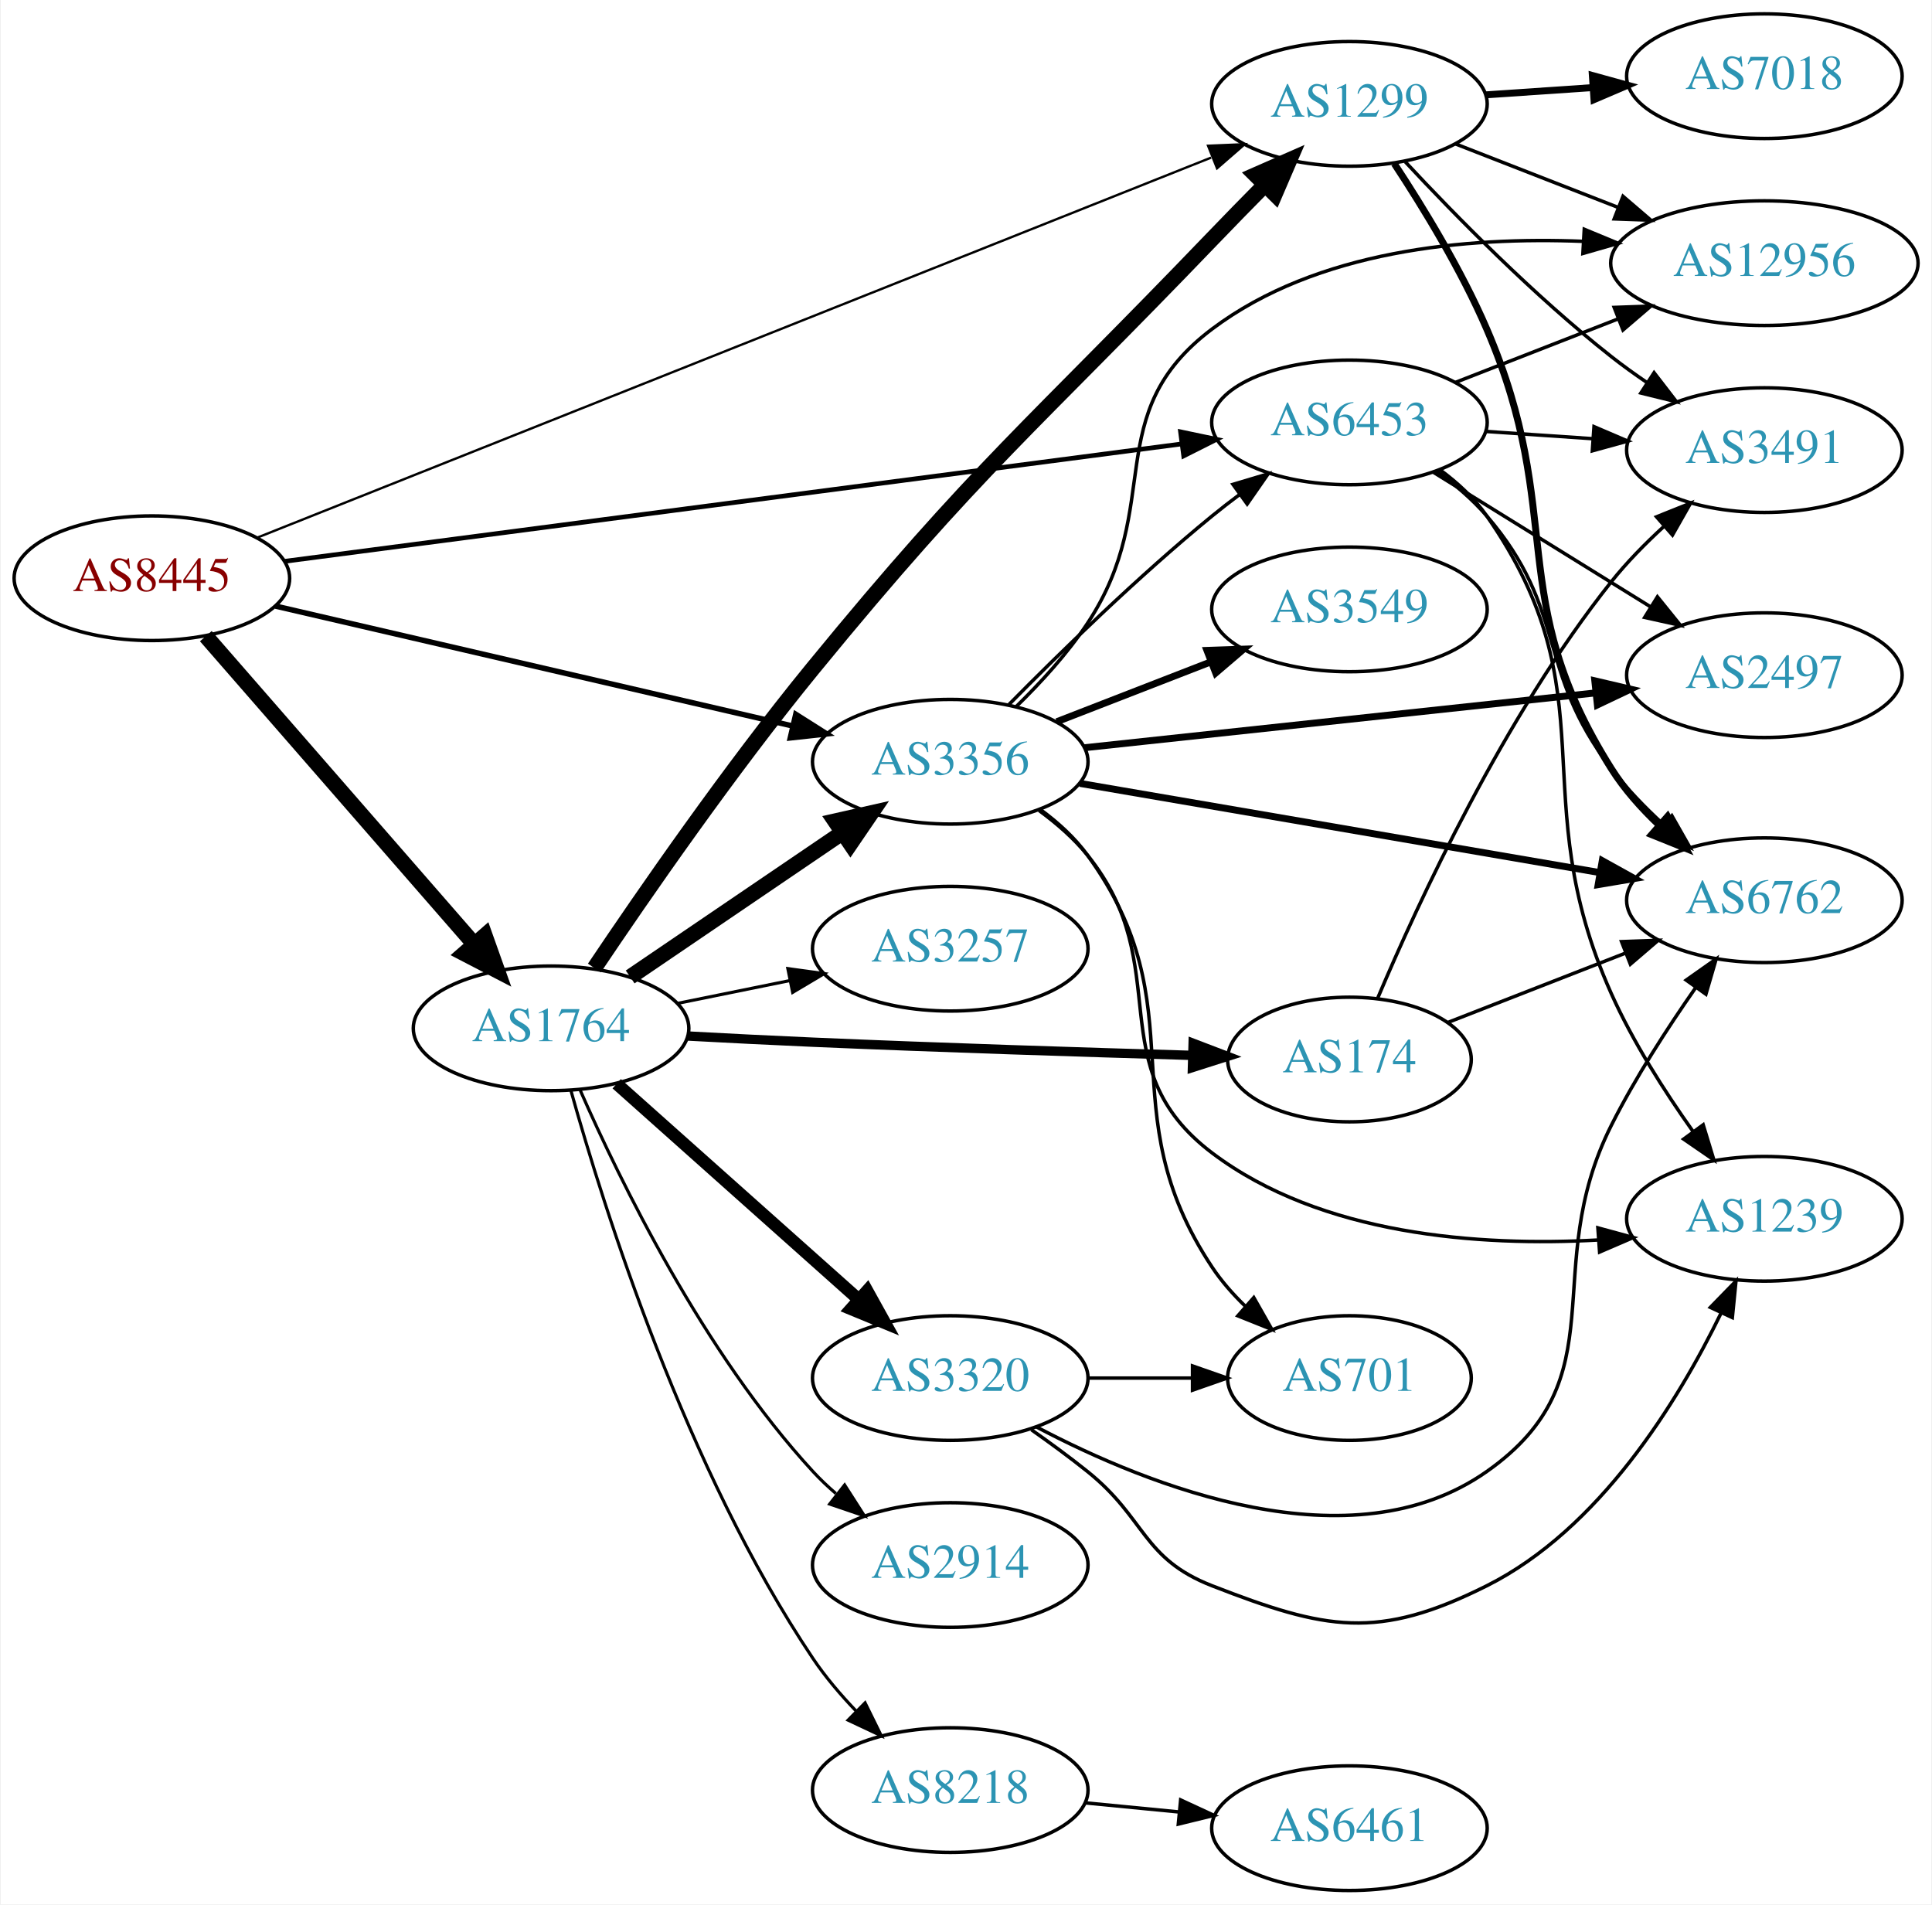
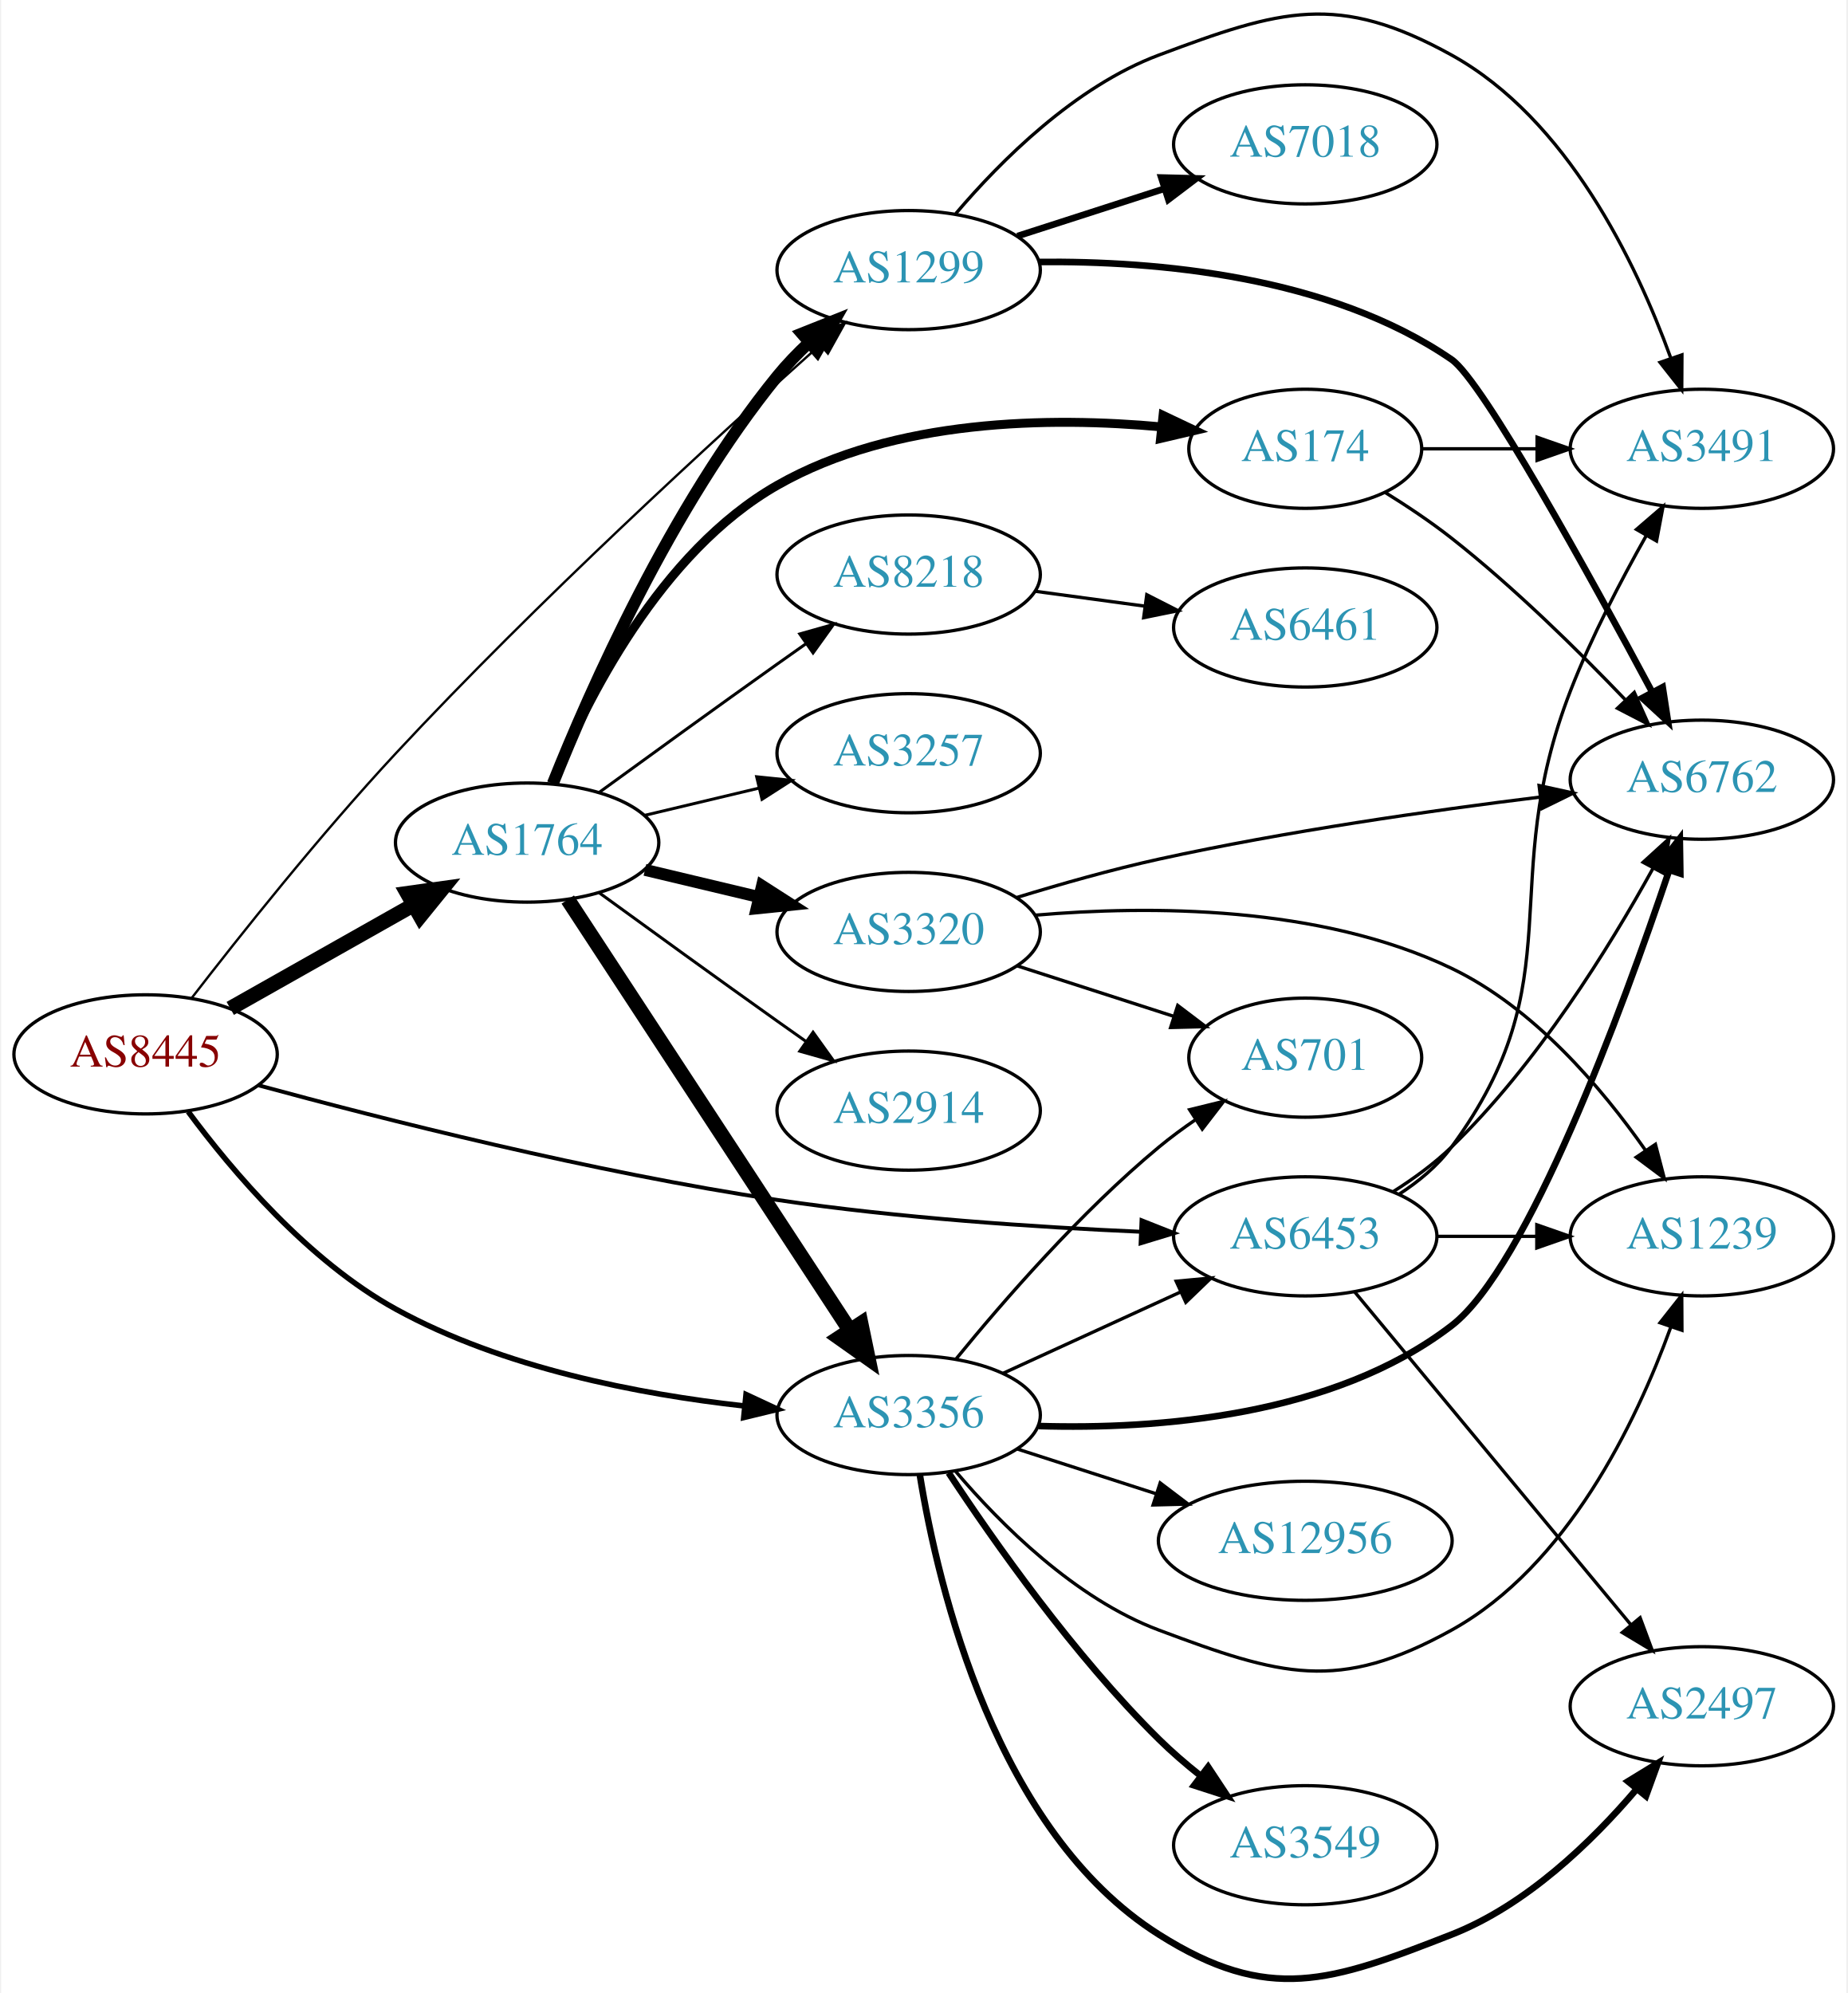
- <svg xmlns="http://www.w3.org/2000/svg" xmlns:xlink="http://www.w3.org/1999/xlink" width="558pt" height="550pt" viewBox="0.00 0.00 557.56 550.00">
-   <g id="graph0" class="graph" transform="scale(1 1) rotate(0) translate(4 546)">
-     <polygon fill="white" stroke="none" points="-4,4 -4,-546 553.564,-546 553.564,4 -4,4" />
+ <svg xmlns="http://www.w3.org/2000/svg" xmlns:xlink="http://www.w3.org/1999/xlink" width="558pt" height="602pt" viewBox="0.00 0.00 557.56 602.28">
+   <g id="graph0" class="graph" transform="scale(1 1) rotate(0) translate(4 598.279)">
+     <polygon fill="white" stroke="none" points="-4,4 -4,-598.279 553.564,-598.279 553.564,4 -4,4" />
    <g id="node1" class="node">
      <g id="a_node1">
        <a xlink:href="/asn/8445" xlink:title="AS8445 ~ SALZBURG-AG-AS [AT]">
-           <ellipse fill="#ffffff" stroke="black" cx="39.647" cy="-379" rx="39.794" ry="18" />
-           <text text-anchor="middle" x="39.647" y="-375.3" font-family="Times,serif" font-size="14.00" fill="#880000">AS8445</text>
+           <ellipse fill="#ffffff" stroke="black" cx="39.647" cy="-279.655" rx="39.794" ry="18" />
+           <text text-anchor="middle" x="39.647" y="-275.955" font-family="Times,serif" font-size="14.00" fill="#880000">AS8445</text>
        </a>
      </g>
    </g>
    <g id="node2" class="node">
      <g id="a_node2">
        <a xlink:href="/asn/1299" xlink:title="AS1299 ~ Telia Carrier [EU]">
-           <ellipse fill="#ffffff" stroke="black" cx="385.525" cy="-516" rx="39.794" ry="18" />
-           <text text-anchor="middle" x="385.525" y="-512.3" font-family="Times,serif" font-size="14.00" fill="#2c94b3">AS1299</text>
+           <ellipse fill="#ffffff" stroke="black" cx="270.232" cy="-516.655" rx="39.794" ry="18" />
+           <text text-anchor="middle" x="270.232" y="-512.955" font-family="Times,serif" font-size="14.00" fill="#2c94b3">AS1299</text>
        </a>
      </g>
    </g>
    <g id="edge1" class="edge">
-       <path fill="none" stroke="black" stroke-width="0.675" d="M69.965,-390.681C131.888,-415.35 276.007,-472.767 345.576,-500.483" />
-       <polygon fill="black" stroke="black" stroke-width="0.675" points="344.695,-503.899 355.281,-504.349 347.286,-497.396 344.695,-503.899" />
+       <path fill="none" stroke="black" stroke-width="0.711" d="M53.531,-296.619C67.954,-315.304 92.325,-345.972 115.293,-370.655 157.905,-416.449 211.725,-465.735 243.131,-493.728" />
+       <polygon fill="black" stroke="black" stroke-width="0.711" points="241.188,-496.683 250.989,-500.705 245.835,-491.448 241.188,-496.683" />
    </g>
    <g id="node3" class="node">
      <g id="a_node3">
        <a xlink:href="/asn/1764" xlink:title="AS1764 ~ NEXTLAYER-AS [AT]">
-           <ellipse fill="#ffffff" stroke="black" cx="154.939" cy="-249" rx="39.794" ry="18" />
-           <text text-anchor="middle" x="154.939" y="-245.3" font-family="Times,serif" font-size="14.00" fill="#2c94b3">AS1764</text>
+           <ellipse fill="#ffffff" stroke="black" cx="154.939" cy="-343.655" rx="39.794" ry="18" />
+           <text text-anchor="middle" x="154.939" y="-339.955" font-family="Times,serif" font-size="14.00" fill="#2c94b3">AS1764</text>
        </a>
      </g>
    </g>
    <g id="edge2" class="edge">
-       <path fill="none" stroke="black" stroke-width="4.5" d="M55.226,-362.271C74.94,-339.649 110.228,-299.158 132.838,-273.214" />
-       <polygon fill="black" stroke="black" stroke-width="4.5" points="135.815,-275.791 139.416,-265.665 129.878,-270.617 135.815,-275.791" />
+       <path fill="none" stroke="black" stroke-width="4.5" d="M65.229,-293.542C81.412,-302.683 102.799,-314.765 120.519,-324.776" />
+       <polygon fill="black" stroke="black" stroke-width="4.5" points="118.761,-328.305 129.405,-329.795 122.634,-321.448 118.761,-328.305" />
    </g>
    <g id="node4" class="node">
      <g id="a_node4">
        <a xlink:href="/asn/3356" xlink:title="AS3356 ~ Level 3 Parent, LLC [US]">
-           <ellipse fill="#ffffff" stroke="black" cx="270.232" cy="-326" rx="39.794" ry="18" />
-           <text text-anchor="middle" x="270.232" y="-322.3" font-family="Times,serif" font-size="14.00" fill="#2c94b3">AS3356</text>
+           <ellipse fill="#ffffff" stroke="black" cx="270.232" cy="-170.655" rx="39.794" ry="18" />
+           <text text-anchor="middle" x="270.232" y="-166.955" font-family="Times,serif" font-size="14.00" fill="#2c94b3">AS3356</text>
        </a>
      </g>
    </g>
    <g id="edge3" class="edge">
-       <path fill="none" stroke="black" stroke-width="1.575" d="M75.364,-370.95C115.339,-361.682 181.097,-346.435 224.78,-336.307" />
-       <polygon fill="black" stroke="black" stroke-width="1.575" points="225.613,-339.707 234.564,-334.038 224.032,-332.888 225.613,-339.707" />
+       <path fill="none" stroke="black" stroke-width="1.658" d="M52.515,-262.344C65.711,-244.5 88.703,-217.283 115.293,-202.655 147.632,-184.864 188.755,-176.94 220.361,-173.422" />
+       <polygon fill="black" stroke="black" stroke-width="1.658" points="221.085,-176.868 230.688,-172.391 220.389,-169.902 221.085,-176.868" />
    </g>
    <g id="node5" class="node">
      <g id="a_node5">
        <a xlink:href="/asn/6453" xlink:title="AS6453 ~ TATA COMMUNICATIONS (AMERICA) INC [US]">
-           <ellipse fill="#ffffff" stroke="black" cx="385.525" cy="-424" rx="39.794" ry="18" />
-           <text text-anchor="middle" x="385.525" y="-420.3" font-family="Times,serif" font-size="14.00" fill="#2c94b3">AS6453</text>
+           <ellipse fill="#ffffff" stroke="black" cx="390.075" cy="-224.655" rx="39.794" ry="18" />
+           <text text-anchor="middle" x="390.075" y="-220.955" font-family="Times,serif" font-size="14.00" fill="#2c94b3">AS6453</text>
        </a>
      </g>
    </g>
    <g id="edge4" class="edge">
-       <path fill="none" stroke="black" stroke-width="1.35" d="M78.102,-383.901C141.02,-392.135 267.814,-408.727 336.942,-417.773" />
-       <polygon fill="black" stroke="black" stroke-width="1.35" points="336.746,-421.277 347.116,-419.105 337.655,-414.337 336.746,-421.277" />
+       <path fill="none" stroke="black" stroke-width="1.184" d="M73.623,-270.338C111.267,-260.096 174.848,-243.991 230.586,-235.655 267.103,-230.193 308.767,-227.436 340.209,-226.048" />
+       <polygon fill="black" stroke="black" stroke-width="1.184" points="340.61,-229.534 350.459,-225.627 340.324,-222.54 340.61,-229.534" />
    </g>
    <g id="node6" class="node">
      <g id="a_node6">
        <a xlink:href="/asn/7018" xlink:title="AS7018 ~ AT&amp;T Services, Inc. [US]">
-           <ellipse fill="#ffffff" stroke="black" cx="505.368" cy="-524" rx="39.794" ry="18" />
-           <text text-anchor="middle" x="505.368" y="-520.3" font-family="Times,serif" font-size="14.00" fill="#2c94b3">AS7018</text>
+           <ellipse fill="#ffffff" stroke="black" cx="390.075" cy="-554.655" rx="39.794" ry="18" />
+           <text text-anchor="middle" x="390.075" y="-550.955" font-family="Times,serif" font-size="14.00" fill="#2c94b3">AS7018</text>
        </a>
      </g>
    </g>
    <g id="edge5" class="edge">
-       <path fill="none" stroke="black" stroke-width="2" d="M424.785,-518.597C434.665,-519.268 445.431,-519.999 455.761,-520.7" />
-       <polygon fill="black" stroke="black" stroke-width="2" points="455.682,-524.203 465.897,-521.388 456.157,-517.219 455.682,-524.203" />
+       <path fill="none" stroke="black" stroke-width="2" d="M303.122,-526.938C316.746,-531.331 332.832,-536.519 347.382,-541.21" />
+       <polygon fill="black" stroke="black" stroke-width="2" points="346.568,-544.625 357.16,-544.363 348.716,-537.963 346.568,-544.625" />
    </g>
    <g id="node7" class="node">
      <g id="a_node7">
        <a xlink:href="/asn/6762" xlink:title="AS6762 ~ TELECOM ITALIA SPARKLE S.p.A. [IT]">
-           <ellipse fill="#ffffff" stroke="black" cx="505.368" cy="-286" rx="39.794" ry="18" />
-           <text text-anchor="middle" x="505.368" y="-282.3" font-family="Times,serif" font-size="14.00" fill="#2c94b3">AS6762</text>
+           <ellipse fill="#ffffff" stroke="black" cx="509.918" cy="-362.655" rx="39.794" ry="18" />
+           <text text-anchor="middle" x="509.918" y="-358.955" font-family="Times,serif" font-size="14.00" fill="#2c94b3">AS6762</text>
        </a>
      </g>
    </g>
    <g id="edge6" class="edge">
-       <path fill="none" stroke="black" stroke-width="2" d="M398.486,-498.728C406.875,-485.996 417.856,-468.004 425.172,-451 448.359,-397.108 429.871,-373.621 461.172,-324 464.895,-318.097 469.804,-312.586 474.974,-307.691" />
-       <polygon fill="black" stroke="black" stroke-width="2" points="477.411,-310.21 482.628,-300.989 472.799,-304.944 477.411,-310.21" />
+       <path fill="none" stroke="black" stroke-width="2" d="M309.54,-519.112C344.904,-519.476 397.376,-514.992 434.271,-489.655 443.657,-483.209 476.108,-424.273 494.991,-388.995" />
+       <polygon fill="black" stroke="black" stroke-width="2" points="498.086,-390.629 499.702,-380.159 491.909,-387.336 498.086,-390.629" />
    </g>
    <g id="node8" class="node">
      <g id="a_node8">
        <a xlink:href="/asn/3491" xlink:title="AS3491 ~ PCCW Global, Inc. [US]">
-           <ellipse fill="#ffffff" stroke="black" cx="505.368" cy="-416" rx="39.794" ry="18" />
-           <text text-anchor="middle" x="505.368" y="-412.3" font-family="Times,serif" font-size="14.00" fill="#2c94b3">AS3491</text>
+           <ellipse fill="#ffffff" stroke="black" cx="509.918" cy="-462.655" rx="39.794" ry="18" />
+           <text text-anchor="middle" x="509.918" y="-458.955" font-family="Times,serif" font-size="14.00" fill="#2c94b3">AS3491</text>
        </a>
      </g>
    </g>
    <g id="edge7" class="edge">
-       <path fill="none" stroke="black" d="M401.623,-499.288C416.088,-483.765 438.945,-460.481 461.172,-443 464.456,-440.417 468,-437.867 471.595,-435.427" />
-       <polygon fill="black" stroke="black" points="473.51,-438.357 479.98,-429.967 469.69,-432.491 473.51,-438.357" />
+       <path fill="none" stroke="black" d="M284.496,-533.753C297.977,-549.607 320.451,-572.136 345.879,-581.655 382.671,-595.428 399.895,-600.671 434.271,-581.655 469.243,-562.309 490.029,-518.968 500.461,-490.28" />
+       <polygon fill="black" stroke="black" points="503.901,-491.039 503.843,-480.445 497.281,-488.763 503.901,-491.039" />
+     </g>
+     <g id="edge13" class="edge">
+       <path fill="none" stroke="black" stroke-width="3.6" d="M162.699,-361.46C173.93,-389.578 198.419,-445.124 230.586,-484.655 233.447,-488.17 236.741,-491.579 240.174,-494.778" />
+       <polygon fill="black" stroke="black" stroke-width="3.6" points="237.957,-497.488 247.799,-501.41 242.55,-492.206 237.957,-497.488" />
+     </g>
+     <g id="edge14" class="edge">
+       <path fill="none" stroke="black" stroke-width="4.5" d="M167.217,-326.434C187.236,-295.865 229.073,-231.979 252.473,-196.246" />
+       <polygon fill="black" stroke="black" stroke-width="4.5" points="255.816,-198.329 258.001,-187.806 249.228,-194.014 255.816,-198.329" />
    </g>
    <g id="node9" class="node">
      <g id="a_node9">
-         <a xlink:href="/asn/12956" xlink:title="AS12956 ~ TELXIUS [ES]">
-           <ellipse fill="#ffffff" stroke="black" cx="505.368" cy="-470" rx="44.393" ry="18" />
-           <text text-anchor="middle" x="505.368" y="-466.3" font-family="Times,serif" font-size="14.00" fill="#2c94b3">AS12956</text>
+         <a xlink:href="/asn/2914" xlink:title="AS2914 ~ NTT America, Inc. [US]">
+           <ellipse fill="#ffffff" stroke="black" cx="270.232" cy="-262.655" rx="39.794" ry="18" />
+           <text text-anchor="middle" x="270.232" y="-258.955" font-family="Times,serif" font-size="14.00" fill="#2c94b3">AS2914</text>
        </a>
      </g>
    </g>
    <g id="edge8" class="edge">
-       <path fill="none" stroke="black" d="M416.262,-504.392C430.491,-498.838 447.758,-492.098 463.222,-486.061" />
-       <polygon fill="black" stroke="black" points="464.532,-489.307 472.575,-482.41 461.987,-482.786 464.532,-489.307" />
-     </g>
-     <g id="edge10" class="edge">
-       <path fill="none" stroke="black" stroke-width="4.5" d="M167.451,-266.425C181.592,-287.492 206.659,-323.759 230.586,-353 278.242,-411.239 293.767,-422.711 345.879,-477 350.757,-482.082 356.04,-487.481 361.087,-492.589" />
-       <polygon fill="black" stroke="black" stroke-width="4.5" points="358.399,-495.47 368.238,-499.795 363.989,-489.923 358.399,-495.47" />
-     </g>
-     <g id="edge12" class="edge">
-       <path fill="none" stroke="black" stroke-width="4.5" d="M177.783,-263.846C195.181,-275.67 219.728,-292.354 239.011,-305.46" />
-       <polygon fill="black" stroke="black" stroke-width="4.5" points="236.971,-308.835 247.455,-311.199 241.398,-302.321 236.971,-308.835" />
+       <path fill="none" stroke="black" stroke-width="0.9" d="M176.788,-328.433C191.722,-317.564 212.335,-302.63 230.586,-289.655 233.406,-287.65 236.349,-285.57 239.297,-283.496" />
+       <polygon fill="black" stroke="black" stroke-width="0.9" points="241.344,-286.336 247.522,-277.729 237.325,-280.604 241.344,-286.336" />
    </g>
    <g id="node10" class="node">
      <g id="a_node10">
-         <a xlink:href="/asn/174" xlink:title="AS174 ~ Cogent Communications [US]">
-           <ellipse fill="#ffffff" stroke="black" cx="385.525" cy="-240" rx="35.194" ry="18" />
-           <text text-anchor="middle" x="385.525" y="-236.3" font-family="Times,serif" font-size="14.00" fill="#2c94b3">AS174</text>
+         <a xlink:href="/asn/8218" xlink:title="AS8218 ~ legacy Neotelecoms [FR]">
+           <ellipse fill="#ffffff" stroke="black" cx="270.232" cy="-424.655" rx="39.794" ry="18" />
+           <text text-anchor="middle" x="270.232" y="-420.955" font-family="Times,serif" font-size="14.00" fill="#2c94b3">AS8218</text>
        </a>
      </g>
    </g>
    <g id="edge9" class="edge">
-       <path fill="none" stroke="black" stroke-width="2.7" d="M194.29,-246.79C205.944,-246.16 218.787,-245.508 230.586,-245 267.388,-243.416 309.159,-242.089 339.894,-241.201" />
-       <polygon fill="black" stroke="black" stroke-width="2.7" points="340.382,-244.689 350.279,-240.906 340.183,-237.692 340.382,-244.689" />
+       <path fill="none" stroke="black" stroke-width="0.9" d="M176.788,-358.877C191.722,-369.746 212.335,-384.68 230.586,-397.655 233.406,-399.66 236.349,-401.739 239.297,-403.814" />
+       <polygon fill="black" stroke="black" stroke-width="0.9" points="237.325,-406.705 247.522,-409.58 241.344,-400.974 237.325,-406.705" />
    </g>
    <g id="node11" class="node">
      <g id="a_node11">
-         <a xlink:href="/asn/2914" xlink:title="AS2914 ~ NTT America, Inc. [US]">
-           <ellipse fill="#ffffff" stroke="black" cx="270.232" cy="-94" rx="39.794" ry="18" />
-           <text text-anchor="middle" x="270.232" y="-90.3" font-family="Times,serif" font-size="14.00" fill="#2c94b3">AS2914</text>
-         </a>
-       </g>
-     </g>
-     <g id="edge11" class="edge">
-       <path fill="none" stroke="black" stroke-width="0.9" d="M163.282,-231.296C174.784,-205.051 199.036,-155.244 230.586,-121 232.614,-118.799 234.85,-116.676 237.195,-114.654" />
-       <polygon fill="black" stroke="black" stroke-width="0.9" points="239.723,-117.12 245.437,-108.198 235.406,-111.609 239.723,-117.12" />
+         <a xlink:href="/asn/174" xlink:title="AS174 ~ Cogent Communications [US]">
+           <ellipse fill="#ffffff" stroke="black" cx="390.075" cy="-462.655" rx="35.194" ry="18" />
+           <text text-anchor="middle" x="390.075" y="-458.955" font-family="Times,serif" font-size="14.00" fill="#2c94b3">AS174</text>
+         </a>
+       </g>
+     </g>
+     <g id="edge10" class="edge">
+       <path fill="none" stroke="black" stroke-width="2.7" d="M162.514,-361.61C172.763,-386.708 195.132,-431.466 230.586,-451.655 265.882,-471.755 313.017,-472.369 346.69,-469.266" />
+       <polygon fill="black" stroke="black" stroke-width="2.7" points="347.107,-472.741 356.679,-468.2 346.365,-465.78 347.107,-472.741" />
    </g>
    <g id="node12" class="node">
      <g id="a_node12">
-         <a xlink:href="/asn/3320" xlink:title="AS3320 ~ DTAG [DE]">
-           <ellipse fill="#ffffff" stroke="black" cx="270.232" cy="-148" rx="39.794" ry="18" />
-           <text text-anchor="middle" x="270.232" y="-144.3" font-family="Times,serif" font-size="14.00" fill="#2c94b3">AS3320</text>
-         </a>
-       </g>
-     </g>
-     <g id="edge13" class="edge">
-       <path fill="none" stroke="black" stroke-width="3.6" d="M173.891,-232.996C192.702,-216.227 222.417,-189.735 243.673,-170.786" />
-       <polygon fill="black" stroke="black" stroke-width="3.6" points="246.229,-173.196 251.365,-163.929 241.571,-167.971 246.229,-173.196" />
+         <a xlink:href="/asn/3257" xlink:title="AS3257 ~ GTT [DE]">
+           <ellipse fill="#ffffff" stroke="black" cx="270.232" cy="-370.655" rx="39.794" ry="18" />
+           <text text-anchor="middle" x="270.232" y="-366.955" font-family="Times,serif" font-size="14.00" fill="#2c94b3">AS3257</text>
+         </a>
+       </g>
+     </g>
+     <g id="edge11" class="edge">
+       <path fill="none" stroke="black" stroke-width="0.9" d="M190.547,-351.902C201.418,-354.493 213.572,-357.39 225.015,-360.117" />
+       <polygon fill="black" stroke="black" stroke-width="0.9" points="224.298,-363.544 234.837,-362.458 225.921,-356.735 224.298,-363.544" />
    </g>
    <g id="node13" class="node">
      <g id="a_node13">
-         <a xlink:href="/asn/3257" xlink:title="AS3257 ~ GTT [DE]">
-           <ellipse fill="#ffffff" stroke="black" cx="270.232" cy="-272" rx="39.794" ry="18" />
-           <text text-anchor="middle" x="270.232" y="-268.3" font-family="Times,serif" font-size="14.00" fill="#2c94b3">AS3257</text>
-         </a>
-       </g>
-     </g>
-     <g id="edge14" class="edge">
-       <path fill="none" stroke="black" stroke-width="0.9" d="M191.475,-256.214C201.704,-258.291 213.004,-260.585 223.747,-262.766" />
-       <polygon fill="black" stroke="black" stroke-width="0.9" points="223.326,-266.252 233.823,-264.811 224.719,-259.392 223.326,-266.252" />
+         <a xlink:href="/asn/3320" xlink:title="AS3320 ~ DTAG [DE]">
+           <ellipse fill="#ffffff" stroke="black" cx="270.232" cy="-316.655" rx="39.794" ry="18" />
+           <text text-anchor="middle" x="270.232" y="-312.955" font-family="Times,serif" font-size="14.00" fill="#2c94b3">AS3320</text>
+         </a>
+       </g>
+     </g>
+     <g id="edge12" class="edge">
+       <path fill="none" stroke="black" stroke-width="3.6" d="M190.547,-335.407C201.418,-332.816 213.572,-329.92 225.015,-327.193" />
+       <polygon fill="black" stroke="black" stroke-width="3.6" points="225.921,-330.575 234.837,-324.852 224.298,-323.766 225.921,-330.575" />
+     </g>
+     <g id="edge23" class="edge">
+       <path fill="none" stroke="black" d="M298.861,-183.315C314.818,-190.628 335.089,-199.916 352.371,-207.836" />
+       <polygon fill="black" stroke="black" points="351.07,-211.089 361.619,-212.074 353.986,-204.726 351.07,-211.089" />
+     </g>
+     <g id="edge21" class="edge">
+       <path fill="none" stroke="black" stroke-width="2" d="M309.495,-167.334C345.321,-166.276 398.549,-170.214 434.271,-197.655 457.248,-215.305 485.831,-293.062 500.039,-335.231" />
+       <polygon fill="black" stroke="black" stroke-width="2" points="496.772,-336.499 503.249,-344.883 503.414,-334.289 496.772,-336.499" />
+     </g>
+     <g id="node15" class="node">
+       <g id="a_node15">
+         <a xlink:href="/asn/701" xlink:title="AS701 ~ UUNET [US]">
+           <ellipse fill="#ffffff" stroke="black" cx="390.075" cy="-278.655" rx="35.194" ry="18" />
+           <text text-anchor="middle" x="390.075" y="-274.955" font-family="Times,serif" font-size="14.00" fill="#2c94b3">AS701</text>
+         </a>
+       </g>
+     </g>
+     <g id="edge27" class="edge">
+       <path fill="none" stroke="black" d="M284.651,-187.719C298.766,-205.029 322.181,-231.999 345.879,-251.655 349.342,-254.527 353.135,-257.324 356.989,-259.962" />
+       <polygon fill="black" stroke="black" points="355.132,-262.929 365.422,-265.452 358.95,-257.063 355.132,-262.929" />
+     </g>
+     <g id="node16" class="node">
+       <g id="a_node16">
+         <a xlink:href="/asn/1239" xlink:title="AS1239 ~ Sprint [US]">
+           <ellipse fill="#ffffff" stroke="black" cx="509.918" cy="-224.655" rx="39.794" ry="18" />
+           <text text-anchor="middle" x="509.918" y="-220.955" font-family="Times,serif" font-size="14.00" fill="#2c94b3">AS1239</text>
+         </a>
+       </g>
+     </g>
+     <g id="edge25" class="edge">
+       <path fill="none" stroke="black" d="M284.496,-153.556C297.977,-137.703 320.451,-115.174 345.879,-105.655 382.671,-91.881 399.895,-86.639 434.271,-105.655 469.243,-125 490.029,-168.342 500.461,-197.03" />
+       <polygon fill="black" stroke="black" points="497.281,-198.547 503.843,-206.865 503.901,-196.27 497.281,-198.547" />
+     </g>
+     <g id="node17" class="node">
+       <g id="a_node17">
+         <a xlink:href="/asn/3549" xlink:title="AS3549 ~ Level 3 Parent, LLC [US]">
+           <ellipse fill="#ffffff" stroke="black" cx="390.075" cy="-40.655" rx="39.794" ry="18" />
+           <text text-anchor="middle" x="390.075" y="-36.955" font-family="Times,serif" font-size="14.00" fill="#2c94b3">AS3549</text>
+         </a>
+       </g>
+     </g>
+     <g id="edge22" class="edge">
+       <path fill="none" stroke="black" stroke-width="2" d="M282.322,-153.189C295.86,-132.619 320.151,-98.042 345.879,-72.655 349.684,-68.9 353.949,-65.223 358.278,-61.778" />
+       <polygon fill="black" stroke="black" stroke-width="2" points="360.728,-64.312 366.576,-55.477 356.495,-58.737 360.728,-64.312" />
+     </g>
+     <g id="node18" class="node">
+       <g id="a_node18">
+         <a xlink:href="/asn/2497" xlink:title="AS2497 ~ Internet Initiative Japan Inc. [JP]">
+           <ellipse fill="#ffffff" stroke="black" cx="509.918" cy="-82.655" rx="39.794" ry="18" />
+           <text text-anchor="middle" x="509.918" y="-78.955" font-family="Times,serif" font-size="14.00" fill="#2c94b3">AS2497</text>
+         </a>
+       </g>
+     </g>
+     <g id="edge24" class="edge">
+       <path fill="none" stroke="black" stroke-width="2" d="M273.623,-152.463C279.215,-118.203 296.635,-44.768 345.879,-13.655 379.091,7.329 397.688,0.663 434.271,-13.655 456.802,-22.473 476.61,-41.636 490.149,-57.535" />
+       <polygon fill="black" stroke="black" stroke-width="2" points="487.602,-59.949 496.639,-65.479 493.023,-55.52 487.602,-59.949" />
+     </g>
+     <g id="node19" class="node">
+       <g id="a_node19">
+         <a xlink:href="/asn/12956" xlink:title="AS12956 ~ TELXIUS [ES]">
+           <ellipse fill="#ffffff" stroke="black" cx="390.075" cy="-132.655" rx="44.393" ry="18" />
+           <text text-anchor="middle" x="390.075" y="-128.955" font-family="Times,serif" font-size="14.00" fill="#2c94b3">AS12956</text>
+         </a>
+       </g>
+     </g>
+     <g id="edge26" class="edge">
+       <path fill="none" stroke="black" d="M303.122,-160.371C315.957,-156.233 330.977,-151.389 344.839,-146.919" />
+       <polygon fill="black" stroke="black" points="346.236,-150.146 354.679,-143.746 344.088,-143.484 346.236,-150.146" />
+     </g>
+     <g id="edge28" class="edge">
+       <path fill="none" stroke="black" d="M416.59,-238.132C422.753,-242.031 429.058,-246.613 434.271,-251.655 460.06,-276.597 481.909,-311.861 495.18,-335.904" />
+       <polygon fill="black" stroke="black" points="492.171,-337.698 500.001,-344.835 498.331,-334.373 492.171,-337.698" />
+     </g>
+     <g id="edge31" class="edge">
+       <path fill="none" stroke="black" d="M418.312,-237.308C424.293,-241.179 430.082,-245.953 434.271,-251.655 471.802,-302.735 447.288,-330.582 470.271,-389.655 476.523,-405.725 485.429,-422.805 493.116,-436.401" />
+       <polygon fill="black" stroke="black" points="490.165,-438.289 498.195,-445.201 496.227,-434.79 490.165,-438.289" />
+     </g>
+     <g id="edge29" class="edge">
+       <path fill="none" stroke="black" d="M429.988,-224.655C439.541,-224.655 449.891,-224.655 459.853,-224.655" />
+       <polygon fill="black" stroke="black" points="460.046,-228.155 470.046,-224.655 460.046,-221.155 460.046,-228.155" />
+     </g>
+     <g id="edge30" class="edge">
+       <path fill="none" stroke="black" d="M405.056,-207.808C425.698,-182.934 464.458,-136.228 488.347,-107.442" />
+       <polygon fill="black" stroke="black" points="491.262,-109.41 494.955,-99.48 485.875,-104.94 491.262,-109.41" />
    </g>
    <g id="node14" class="node">
      <g id="a_node14">
-         <a xlink:href="/asn/8218" xlink:title="AS8218 ~ legacy Neotelecoms [FR]">
-           <ellipse fill="#ffffff" stroke="black" cx="270.232" cy="-29" rx="39.794" ry="18" />
-           <text text-anchor="middle" x="270.232" y="-25.3" font-family="Times,serif" font-size="14.00" fill="#2c94b3">AS8218</text>
+         <a xlink:href="/asn/6461" xlink:title="AS6461 ~ Zayo Bandwidth [US]">
+           <ellipse fill="#ffffff" stroke="black" cx="390.075" cy="-408.655" rx="39.794" ry="18" />
+           <text text-anchor="middle" x="390.075" y="-404.955" font-family="Times,serif" font-size="14.00" fill="#2c94b3">AS6461</text>
        </a>
      </g>
    </g>
    <g id="edge15" class="edge">
-       <path fill="none" stroke="black" stroke-width="0.9" d="M160.673,-231.034C170.192,-196.982 193.926,-121.572 230.586,-67 234.167,-61.669 238.586,-56.48 243.14,-51.735" />
-       <polygon fill="black" stroke="black" stroke-width="0.9" points="245.631,-54.196 250.31,-44.69 240.724,-49.203 245.631,-54.196" />
-     </g>
-     <g id="edge21" class="edge">
-       <path fill="none" stroke="black" d="M287.182,-342.532C301.87,-357.419 324.55,-379.572 345.879,-397 348.414,-399.072 351.101,-401.155 353.829,-403.196" />
-       <polygon fill="black" stroke="black" points="351.88,-406.106 362.032,-409.137 355.986,-400.436 351.88,-406.106" />
+       <path fill="none" stroke="black" d="M308.519,-419.592C319.05,-418.162 330.653,-416.587 341.693,-415.088" />
+       <polygon fill="black" stroke="black" points="342.189,-418.553 351.627,-413.739 341.247,-411.617 342.189,-418.553" />
+     </g>
+     <g id="edge16" class="edge">
+       <path fill="none" stroke="black" d="M414.117,-449.526C420.819,-445.373 428.015,-440.575 434.271,-435.655 453.198,-420.769 472.583,-401.675 486.853,-386.748" />
+       <polygon fill="black" stroke="black" points="489.501,-389.042 493.82,-379.367 484.411,-384.237 489.501,-389.042" />
+     </g>
+     <g id="edge17" class="edge">
+       <path fill="none" stroke="black" d="M425.477,-462.655C436.301,-462.655 448.468,-462.655 460.095,-462.655" />
+       <polygon fill="black" stroke="black" points="460.126,-466.155 470.126,-462.655 460.126,-459.155 460.126,-466.155" />
+     </g>
+     <g id="edge18" class="edge">
+       <path fill="none" stroke="black" d="M302.943,-327.071C316.116,-331.117 331.628,-335.522 345.879,-338.655 384.205,-347.08 428.263,-353.366 460.909,-357.387" />
+       <polygon fill="black" stroke="black" points="460.739,-360.892 471.086,-358.613 461.577,-353.942 460.739,-360.892" />
+     </g>
+     <g id="edge19" class="edge">
+       <path fill="none" stroke="black" d="M303.122,-306.371C317.66,-301.684 335.001,-296.092 350.287,-291.162" />
+       <polygon fill="black" stroke="black" points="351.542,-294.435 359.986,-288.035 349.394,-287.773 351.542,-294.435" />
    </g>
    <g id="edge20" class="edge">
-       <path fill="none" stroke="black" stroke-width="2" d="M307.66,-319.75C348.174,-312.799 413.722,-301.553 457.9,-293.973" />
-       <polygon fill="black" stroke="black" stroke-width="2" points="458.548,-297.413 467.812,-292.272 457.364,-290.514 458.548,-297.413" />
-     </g>
-     <g id="edge22" class="edge">
-       <path fill="none" stroke="black" d="M289.279,-341.928C296.348,-348.824 304.125,-357.302 309.879,-366 332.513,-400.218 313.088,-426.343 345.879,-451 376.189,-473.791 419.381,-477.646 453.023,-476.296" />
-       <polygon fill="black" stroke="black" points="453.345,-479.784 463.132,-475.725 452.95,-472.795 453.345,-479.784" />
-     </g>
-     <g id="node15" class="node">
-       <g id="a_node15">
-         <a xlink:href="/asn/2497" xlink:title="AS2497 ~ Internet Initiative Japan Inc. [JP]">
-           <ellipse fill="#ffffff" stroke="black" cx="505.368" cy="-351" rx="39.794" ry="18" />
-           <text text-anchor="middle" x="505.368" y="-347.3" font-family="Times,serif" font-size="14.00" fill="#2c94b3">AS2497</text>
-         </a>
-       </g>
-     </g>
-     <g id="edge18" class="edge">
-       <path fill="none" stroke="black" stroke-width="2" d="M308.949,-330.044C349.155,-334.356 412.923,-341.194 456.609,-345.879" />
-       <polygon fill="black" stroke="black" stroke-width="2" points="456.39,-349.375 466.706,-346.961 457.136,-342.415 456.39,-349.375" />
-     </g>
-     <g id="node16" class="node">
-       <g id="a_node16">
-         <a xlink:href="/asn/3549" xlink:title="AS3549 ~ Level 3 Parent, LLC [US]">
-           <ellipse fill="#ffffff" stroke="black" cx="385.525" cy="-370" rx="39.794" ry="18" />
-           <text text-anchor="middle" x="385.525" y="-366.3" font-family="Times,serif" font-size="14.00" fill="#2c94b3">AS3549</text>
-         </a>
-       </g>
-     </g>
-     <g id="edge19" class="edge">
-       <path fill="none" stroke="black" stroke-width="2" d="M300.999,-337.56C314.529,-342.815 330.722,-349.104 345.234,-354.74" />
-       <polygon fill="black" stroke="black" stroke-width="2" points="344.369,-358.159 354.958,-358.517 346.903,-351.634 344.369,-358.159" />
-     </g>
-     <g id="node17" class="node">
-       <g id="a_node17">
-         <a xlink:href="/asn/1239" xlink:title="AS1239 ~ Sprint [US]">
-           <ellipse fill="#ffffff" stroke="black" cx="505.368" cy="-194" rx="39.794" ry="18" />
-           <text text-anchor="middle" x="505.368" y="-190.3" font-family="Times,serif" font-size="14.00" fill="#2c94b3">AS1239</text>
-         </a>
-       </g>
-     </g>
-     <g id="edge23" class="edge">
-       <path fill="none" stroke="black" d="M295.891,-311.907C300.981,-308.188 305.974,-303.842 309.879,-299 335.892,-266.747 312.813,-237.972 345.879,-213 377.444,-189.162 423.08,-185.999 457.283,-187.867" />
-       <polygon fill="black" stroke="black" points="457.28,-191.376 467.503,-188.591 457.775,-184.393 457.28,-191.376" />
-     </g>
-     <g id="node18" class="node">
-       <g id="a_node18">
-         <a xlink:href="/asn/701" xlink:title="AS701 ~ UUNET [US]">
-           <ellipse fill="#ffffff" stroke="black" cx="385.525" cy="-148" rx="35.194" ry="18" />
-           <text text-anchor="middle" x="385.525" y="-144.3" font-family="Times,serif" font-size="14.00" fill="#2c94b3">AS701</text>
-         </a>
-       </g>
-     </g>
-     <g id="edge24" class="edge">
-       <path fill="none" stroke="black" d="M296.267,-312.195C301.338,-308.461 306.227,-304.036 309.879,-299 342.315,-254.266 315.298,-226.022 345.879,-180 348.57,-175.951 351.924,-172.146 355.525,-168.672" />
-       <polygon fill="black" stroke="black" points="357.898,-171.246 363.128,-162.032 353.294,-165.973 357.898,-171.246" />
-     </g>
-     <g id="edge32" class="edge">
-       <path fill="none" stroke="black" d="M410.562,-410.017C415.8,-406.242 421.013,-401.843 425.172,-397 448.74,-369.556 439.172,-352.717 461.172,-324 465.498,-318.353 470.76,-312.907 476.103,-307.987" />
-       <polygon fill="black" stroke="black" points="478.655,-310.406 483.888,-301.194 474.052,-305.132 478.655,-310.406" />
-     </g>
-     <g id="edge29" class="edge">
-       <path fill="none" stroke="black" d="M424.785,-421.403C434.665,-420.732 445.431,-420.001 455.761,-419.3" />
-       <polygon fill="black" stroke="black" points="456.157,-422.781 465.897,-418.612 455.682,-415.797 456.157,-422.781" />
-     </g>
-     <g id="edge33" class="edge">
-       <path fill="none" stroke="black" d="M416.262,-435.608C430.491,-441.162 447.758,-447.902 463.222,-453.939" />
-       <polygon fill="black" stroke="black" points="461.987,-457.214 472.575,-457.59 464.532,-450.693 461.987,-457.214" />
-     </g>
-     <g id="edge31" class="edge">
-       <path fill="none" stroke="black" d="M409.807,-409.578C427.723,-398.479 452.68,-383.019 472.456,-370.768" />
-       <polygon fill="black" stroke="black" points="474.477,-373.634 481.134,-365.392 470.79,-367.683 474.477,-373.634" />
-     </g>
-     <g id="edge30" class="edge">
-       <path fill="none" stroke="black" d="M411.705,-410.298C416.768,-406.559 421.618,-402.105 425.172,-397 461.384,-344.976 435.276,-316.855 461.172,-259 467.392,-245.105 476.473,-230.885 484.705,-219.303" />
-       <polygon fill="black" stroke="black" points="487.693,-221.146 490.774,-211.009 482.044,-217.013 487.693,-221.146" />
-     </g>
-     <g id="edge17" class="edge">
-       <path fill="none" stroke="black" d="M413.857,-250.669C429.089,-256.615 448.321,-264.122 465.135,-270.685" />
-       <polygon fill="black" stroke="black" points="464.119,-274.046 474.707,-274.422 466.665,-267.525 464.119,-274.046" />
-     </g>
-     <g id="edge16" class="edge">
-       <path fill="none" stroke="black" d="M393.698,-257.753C405.317,-285.245 430.117,-339.009 461.172,-378 465.604,-383.564 470.913,-388.974 476.268,-393.884" />
-       <polygon fill="black" stroke="black" points="474.216,-396.738 484.05,-400.68 478.82,-391.466 474.216,-396.738" />
-     </g>
-     <g id="edge26" class="edge">
-       <path fill="none" stroke="black" d="M295.213,-133.838C327.662,-116.731 385.99,-93.462 425.172,-121 463.818,-148.162 439.946,-178.801 461.172,-221 468.061,-234.697 477.3,-248.985 485.465,-260.665" />
-       <polygon fill="black" stroke="black" points="482.783,-262.932 491.443,-269.036 488.479,-258.864 482.783,-262.932" />
-     </g>
-     <g id="edge27" class="edge">
-       <path fill="none" stroke="black" d="M293.672,-133.07C299.081,-129.269 304.771,-125.096 309.879,-121 326.812,-107.422 325.65,-95.869 345.879,-88 378.723,-75.224 393.666,-72.211 425.172,-88 457.769,-104.336 480.389,-141.163 492.873,-166.792" />
-       <polygon fill="black" stroke="black" points="489.767,-168.412 497.161,-176 496.112,-165.457 489.767,-168.412" />
-     </g>
-     <g id="edge25" class="edge">
-       <path fill="none" stroke="black" d="M309.905,-148C319.61,-148 330.101,-148 340.064,-148" />
-       <polygon fill="black" stroke="black" points="340.2,-151.5 350.2,-148 340.2,-144.5 340.2,-151.5" />
-     </g>
-     <g id="node19" class="node">
-       <g id="a_node19">
-         <a xlink:href="/asn/6461" xlink:title="AS6461 ~ Zayo Bandwidth [US]">
-           <ellipse fill="#ffffff" stroke="black" cx="385.525" cy="-18" rx="39.794" ry="18" />
-           <text text-anchor="middle" x="385.525" y="-14.3" font-family="Times,serif" font-size="14.00" fill="#2c94b3">AS6461</text>
-         </a>
-       </g>
-     </g>
-     <g id="edge28" class="edge">
-       <path fill="none" stroke="black" d="M309.272,-25.307C317.96,-24.463 327.304,-23.556 336.353,-22.677" />
-       <polygon fill="black" stroke="black" points="336.778,-26.152 346.393,-21.702 336.101,-19.185 336.778,-26.152" />
+       <path fill="none" stroke="black" d="M308.491,-321.713C342.879,-324.679 394.486,-324.715 434.271,-305.655 459.135,-293.743 479.668,-269.559 492.863,-250.703" />
+       <polygon fill="black" stroke="black" points="495.894,-252.467 498.567,-242.215 490.084,-248.562 495.894,-252.467" />
    </g>
  </g>
</svg>
